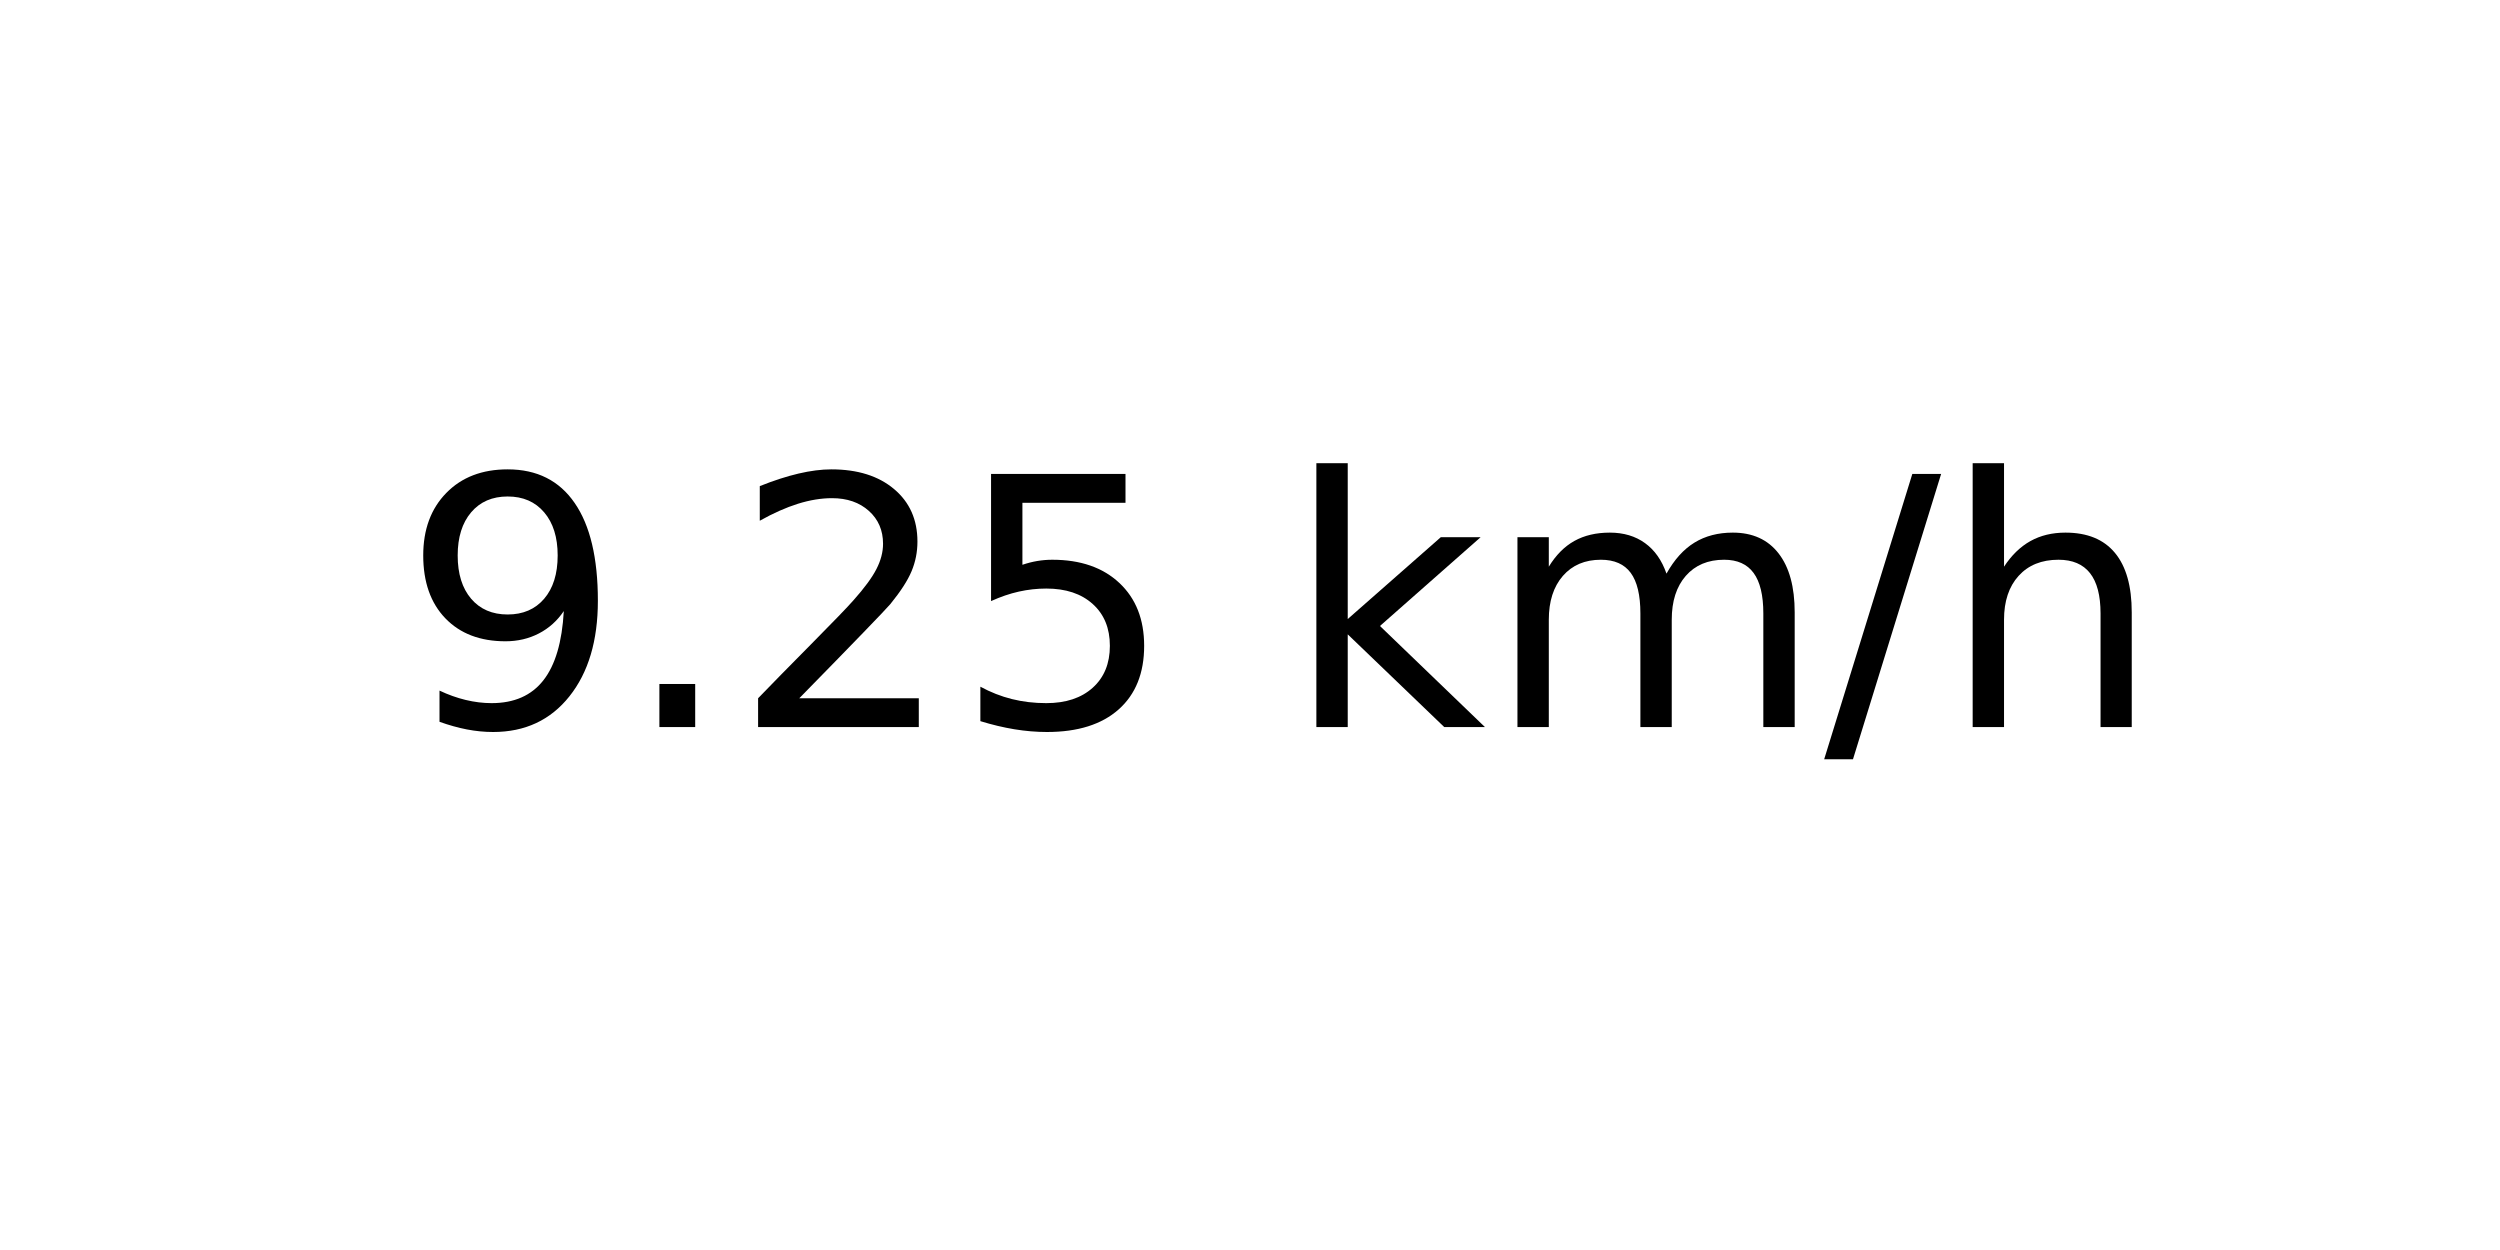
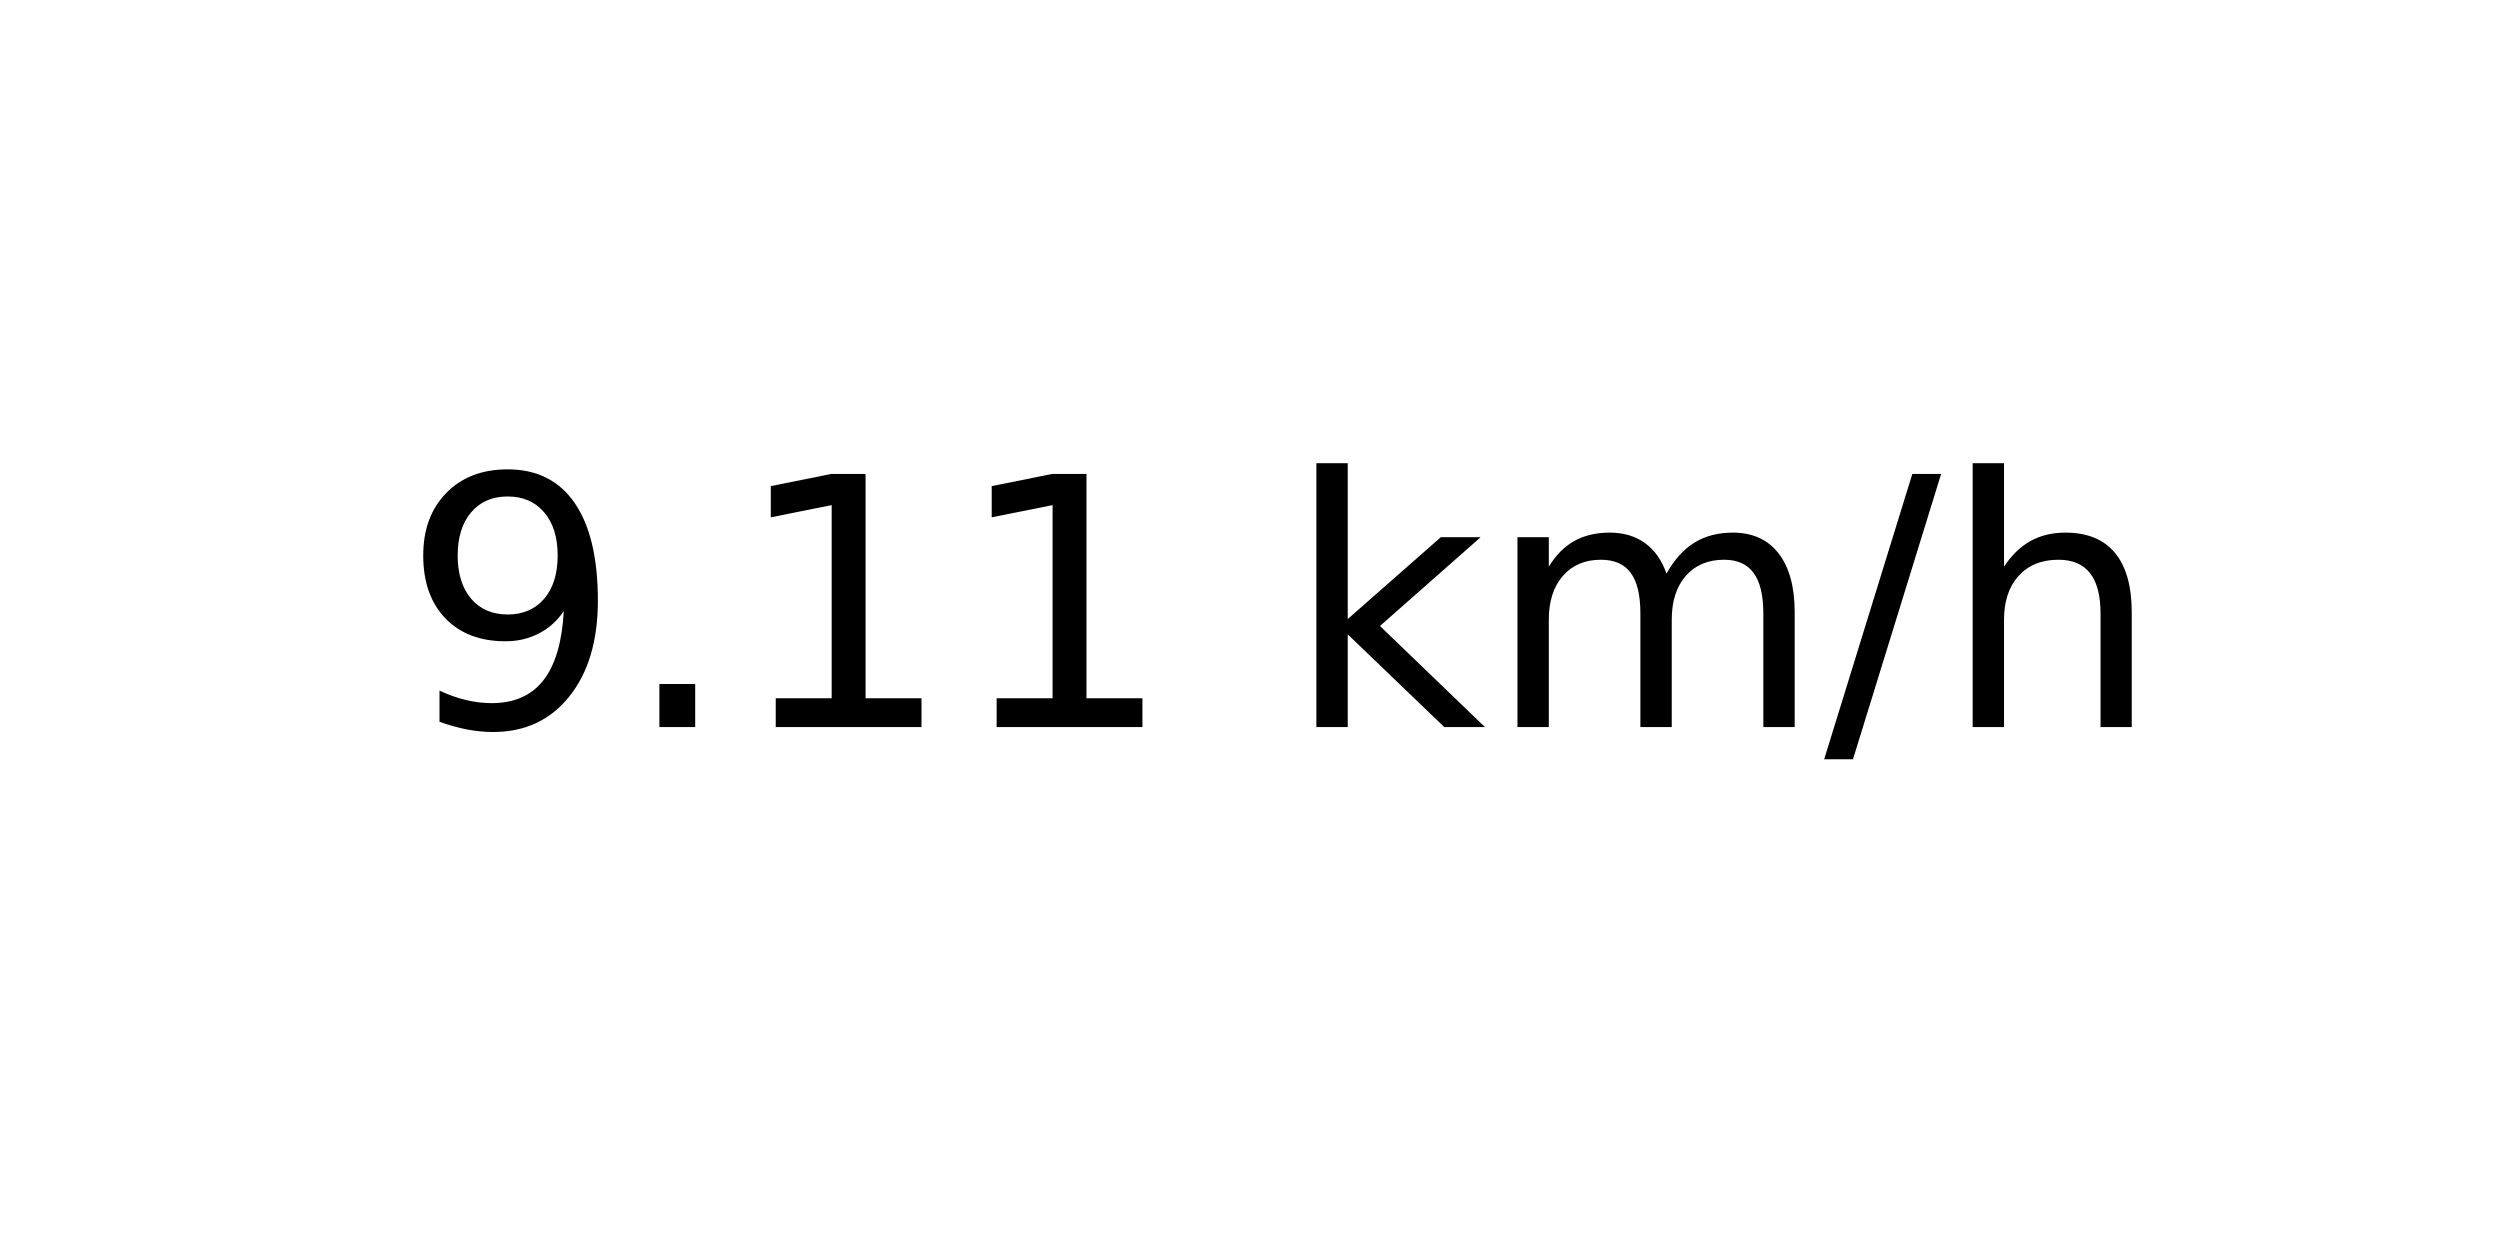
<svg xmlns="http://www.w3.org/2000/svg" xmlns:xlink="http://www.w3.org/1999/xlink" width="72pt" height="36pt" viewBox="0 0 72 36" version="1.1">
  <defs>
    <style type="text/css">*{stroke-linejoin: round; stroke-linecap: butt}</style>
  </defs>
  <g id="figure_1">
    <g id="axes_1">
      <g id="text_1">
        <g transform="translate(11.55937 20.93937) scale(0.1 -0.1)">
          <defs>
            <path id="DejaVuSans-39" d="M 703 97  L 703 672  Q 941 559 1184 500  Q 1428 441 1663 441  Q 2288 441 2617 861  Q 2947 1281 2994 2138  Q 2813 1869 2534 1725  Q 2256 1581 1919 1581  Q 1219 1581 811 2004  Q 403 2428 403 3163  Q 403 3881 828 4315  Q 1253 4750 1959 4750  Q 2769 4750 3195 4129  Q 3622 3509 3622 2328  Q 3622 1225 3098 567  Q 2575 -91 1691 -91  Q 1453 -91 1209 -44  Q 966 3 703 97  z M 1959 2075  Q 2384 2075 2632 2365  Q 2881 2656 2881 3163  Q 2881 3666 2632 3958  Q 2384 4250 1959 4250  Q 1534 4250 1286 3958  Q 1038 3666 1038 3163  Q 1038 2656 1286 2365  Q 1534 2075 1959 2075  z " transform="scale(0.015625)" />
            <path id="DejaVuSans-2e" d="M 684 794  L 1344 794  L 1344 0  L 684 0  L 684 794  z " transform="scale(0.015625)" />
-             <path id="DejaVuSans-32" d="M 1228 531  L 3431 531  L 3431 0  L 469 0  L 469 531  Q 828 903 1448 1529  Q 2069 2156 2228 2338  Q 2531 2678 2651 2914  Q 2772 3150 2772 3378  Q 2772 3750 2511 3984  Q 2250 4219 1831 4219  Q 1534 4219 1204 4116  Q 875 4013 500 3803  L 500 4441  Q 881 4594 1212 4672  Q 1544 4750 1819 4750  Q 2544 4750 2975 4387  Q 3406 4025 3406 3419  Q 3406 3131 3298 2873  Q 3191 2616 2906 2266  Q 2828 2175 2409 1742  Q 1991 1309 1228 531  z " transform="scale(0.015625)" />
-             <path id="DejaVuSans-35" d="M 691 4666  L 3169 4666  L 3169 4134  L 1269 4134  L 1269 2991  Q 1406 3038 1543 3061  Q 1681 3084 1819 3084  Q 2600 3084 3056 2656  Q 3513 2228 3513 1497  Q 3513 744 3044 326  Q 2575 -91 1722 -91  Q 1428 -91 1123 -41  Q 819 9 494 109  L 494 744  Q 775 591 1075 516  Q 1375 441 1709 441  Q 2250 441 2565 725  Q 2881 1009 2881 1497  Q 2881 1984 2565 2268  Q 2250 2553 1709 2553  Q 1456 2553 1204 2497  Q 953 2441 691 2322  L 691 4666  z " transform="scale(0.015625)" />
+             <path id="DejaVuSans-31" d="M 794 531  L 1825 531  L 1825 4091  L 703 3866  L 703 4441  L 1819 4666  L 2450 4666  L 2450 531  L 3481 531  L 3481 0  L 794 0  L 794 531  z " transform="scale(0.015625)" />
            <path id="DejaVuSans-20" transform="scale(0.015625)" />
            <path id="DejaVuSans-6b" d="M 581 4863  L 1159 4863  L 1159 1991  L 2875 3500  L 3609 3500  L 1753 1863  L 3688 0  L 2938 0  L 1159 1709  L 1159 0  L 581 0  L 581 4863  z " transform="scale(0.015625)" />
            <path id="DejaVuSans-6d" d="M 3328 2828  Q 3544 3216 3844 3400  Q 4144 3584 4550 3584  Q 5097 3584 5394 3201  Q 5691 2819 5691 2113  L 5691 0  L 5113 0  L 5113 2094  Q 5113 2597 4934 2840  Q 4756 3084 4391 3084  Q 3944 3084 3684 2787  Q 3425 2491 3425 1978  L 3425 0  L 2847 0  L 2847 2094  Q 2847 2600 2669 2842  Q 2491 3084 2119 3084  Q 1678 3084 1418 2786  Q 1159 2488 1159 1978  L 1159 0  L 581 0  L 581 3500  L 1159 3500  L 1159 2956  Q 1356 3278 1631 3431  Q 1906 3584 2284 3584  Q 2666 3584 2933 3390  Q 3200 3197 3328 2828  z " transform="scale(0.015625)" />
            <path id="DejaVuSans-2f" d="M 1625 4666  L 2156 4666  L 531 -594  L 0 -594  L 1625 4666  z " transform="scale(0.015625)" />
            <path id="DejaVuSans-68" d="M 3513 2113  L 3513 0  L 2938 0  L 2938 2094  Q 2938 2591 2744 2837  Q 2550 3084 2163 3084  Q 1697 3084 1428 2787  Q 1159 2491 1159 1978  L 1159 0  L 581 0  L 581 4863  L 1159 4863  L 1159 2956  Q 1366 3272 1645 3428  Q 1925 3584 2291 3584  Q 2894 3584 3203 3211  Q 3513 2838 3513 2113  z " transform="scale(0.015625)" />
          </defs>
          <use xlink:href="#DejaVuSans-39" />
          <use xlink:href="#DejaVuSans-2e" x="63.623" />
-           <use xlink:href="#DejaVuSans-32" x="95.41" />
-           <use xlink:href="#DejaVuSans-35" x="159.033" />
+           <use xlink:href="#DejaVuSans-31" x="95.41" />
+           <use xlink:href="#DejaVuSans-31" x="159.033" />
          <use xlink:href="#DejaVuSans-20" x="222.656" />
          <use xlink:href="#DejaVuSans-6b" x="254.443" />
          <use xlink:href="#DejaVuSans-6d" x="312.354" />
          <use xlink:href="#DejaVuSans-2f" x="409.766" />
          <use xlink:href="#DejaVuSans-68" x="443.457" />
        </g>
      </g>
    </g>
  </g>
</svg>
